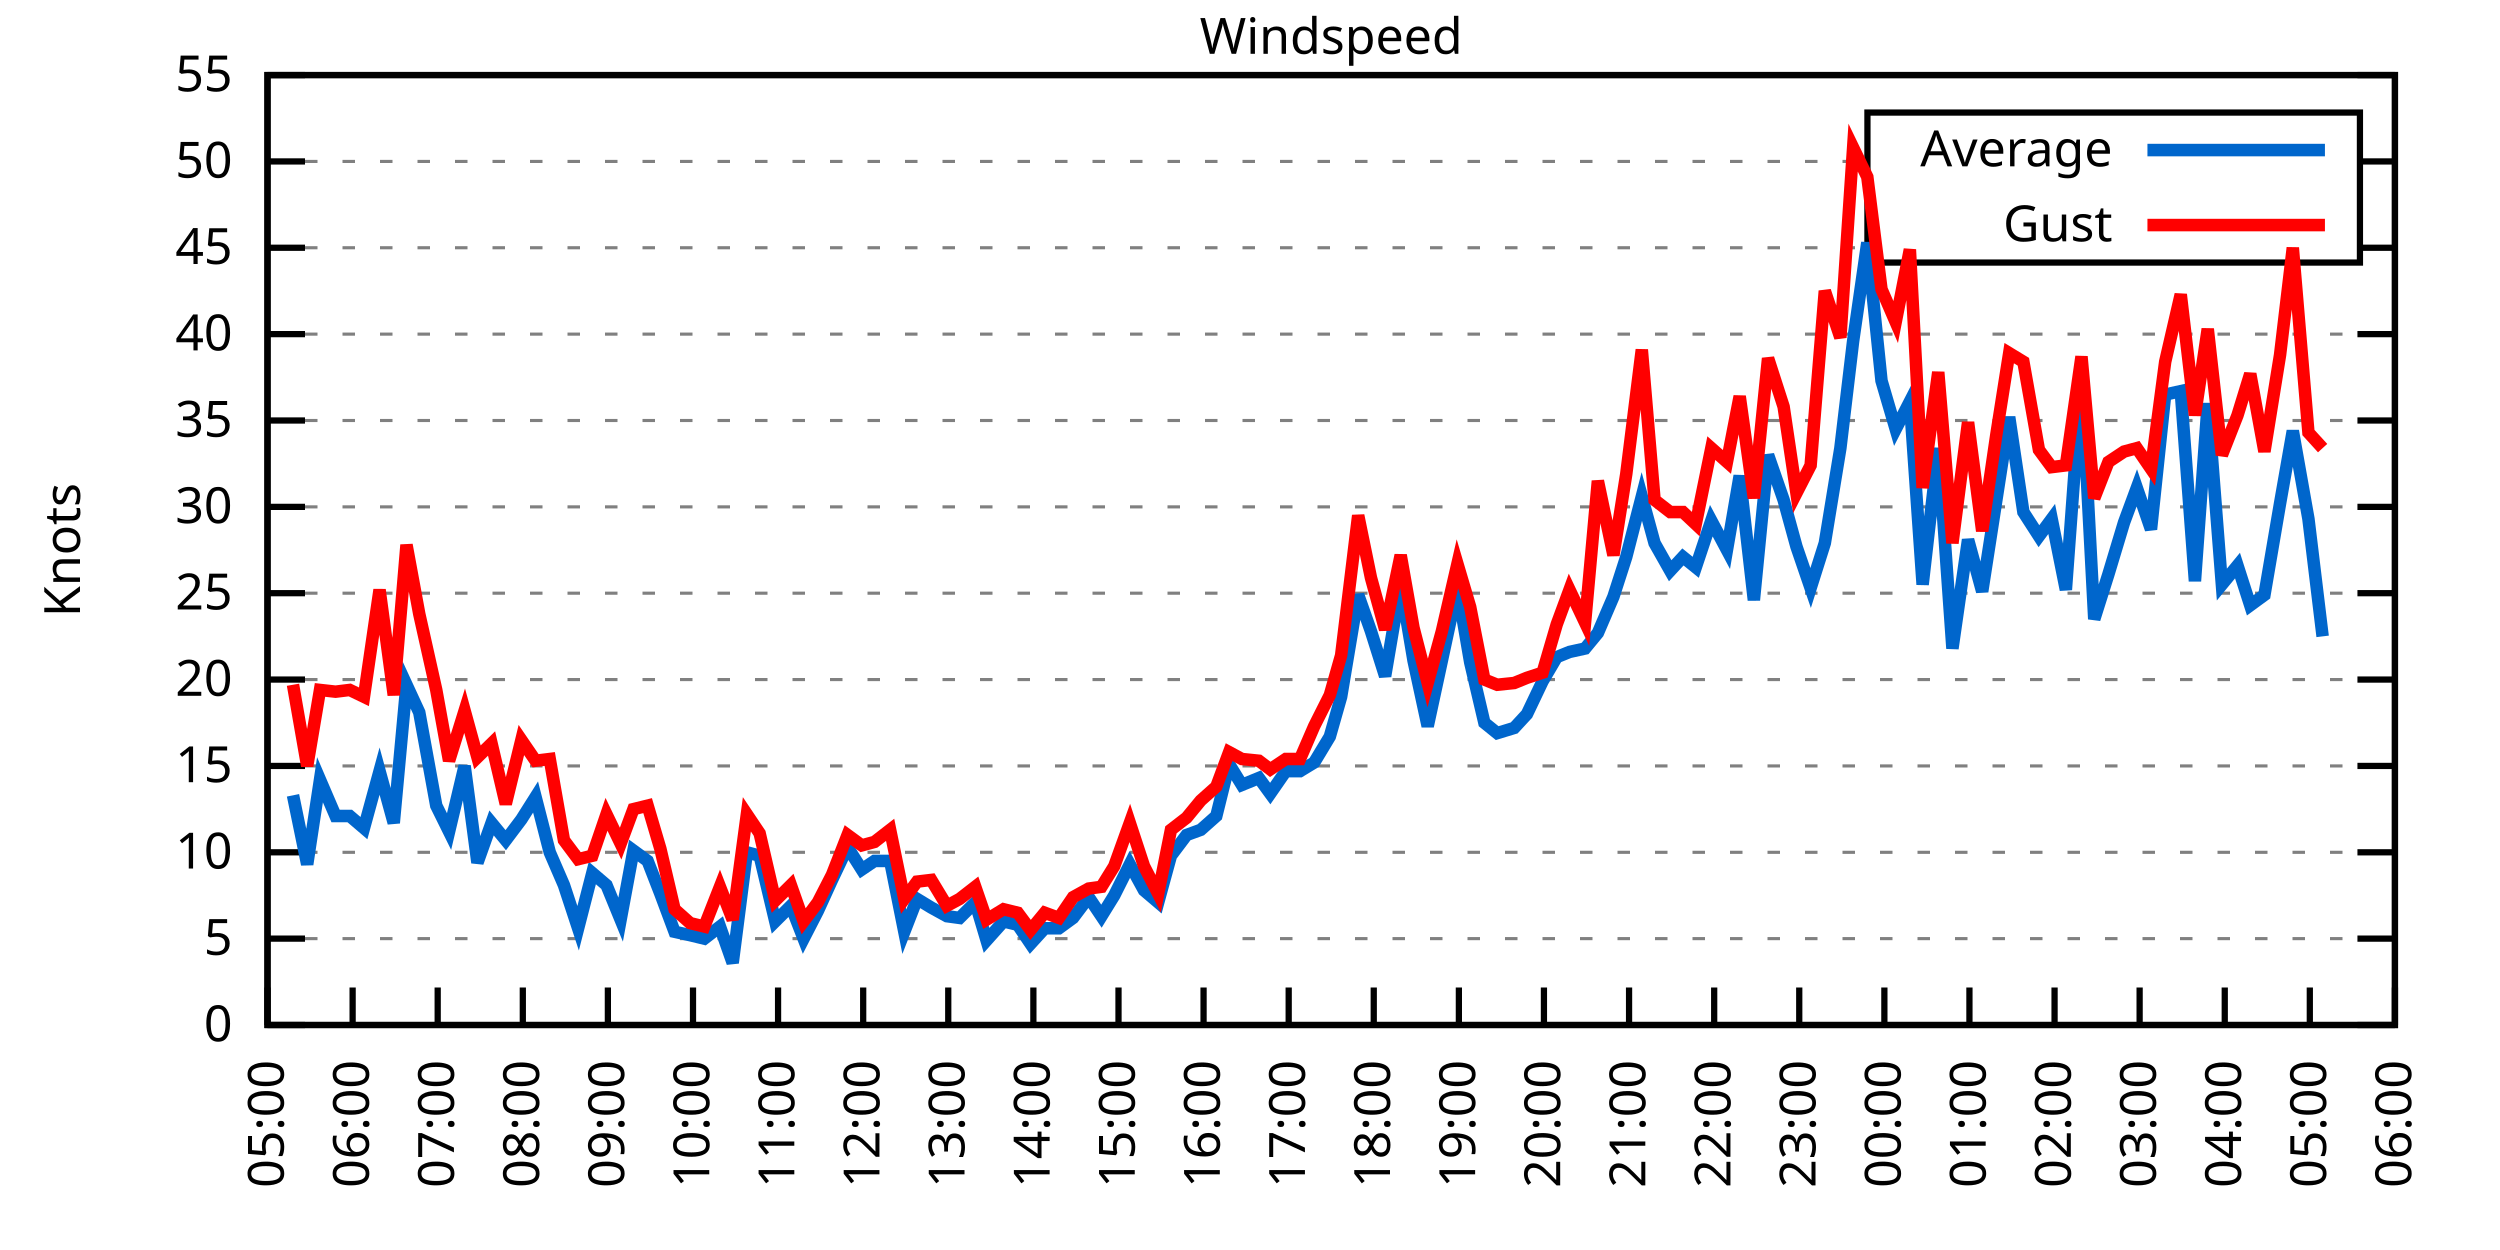
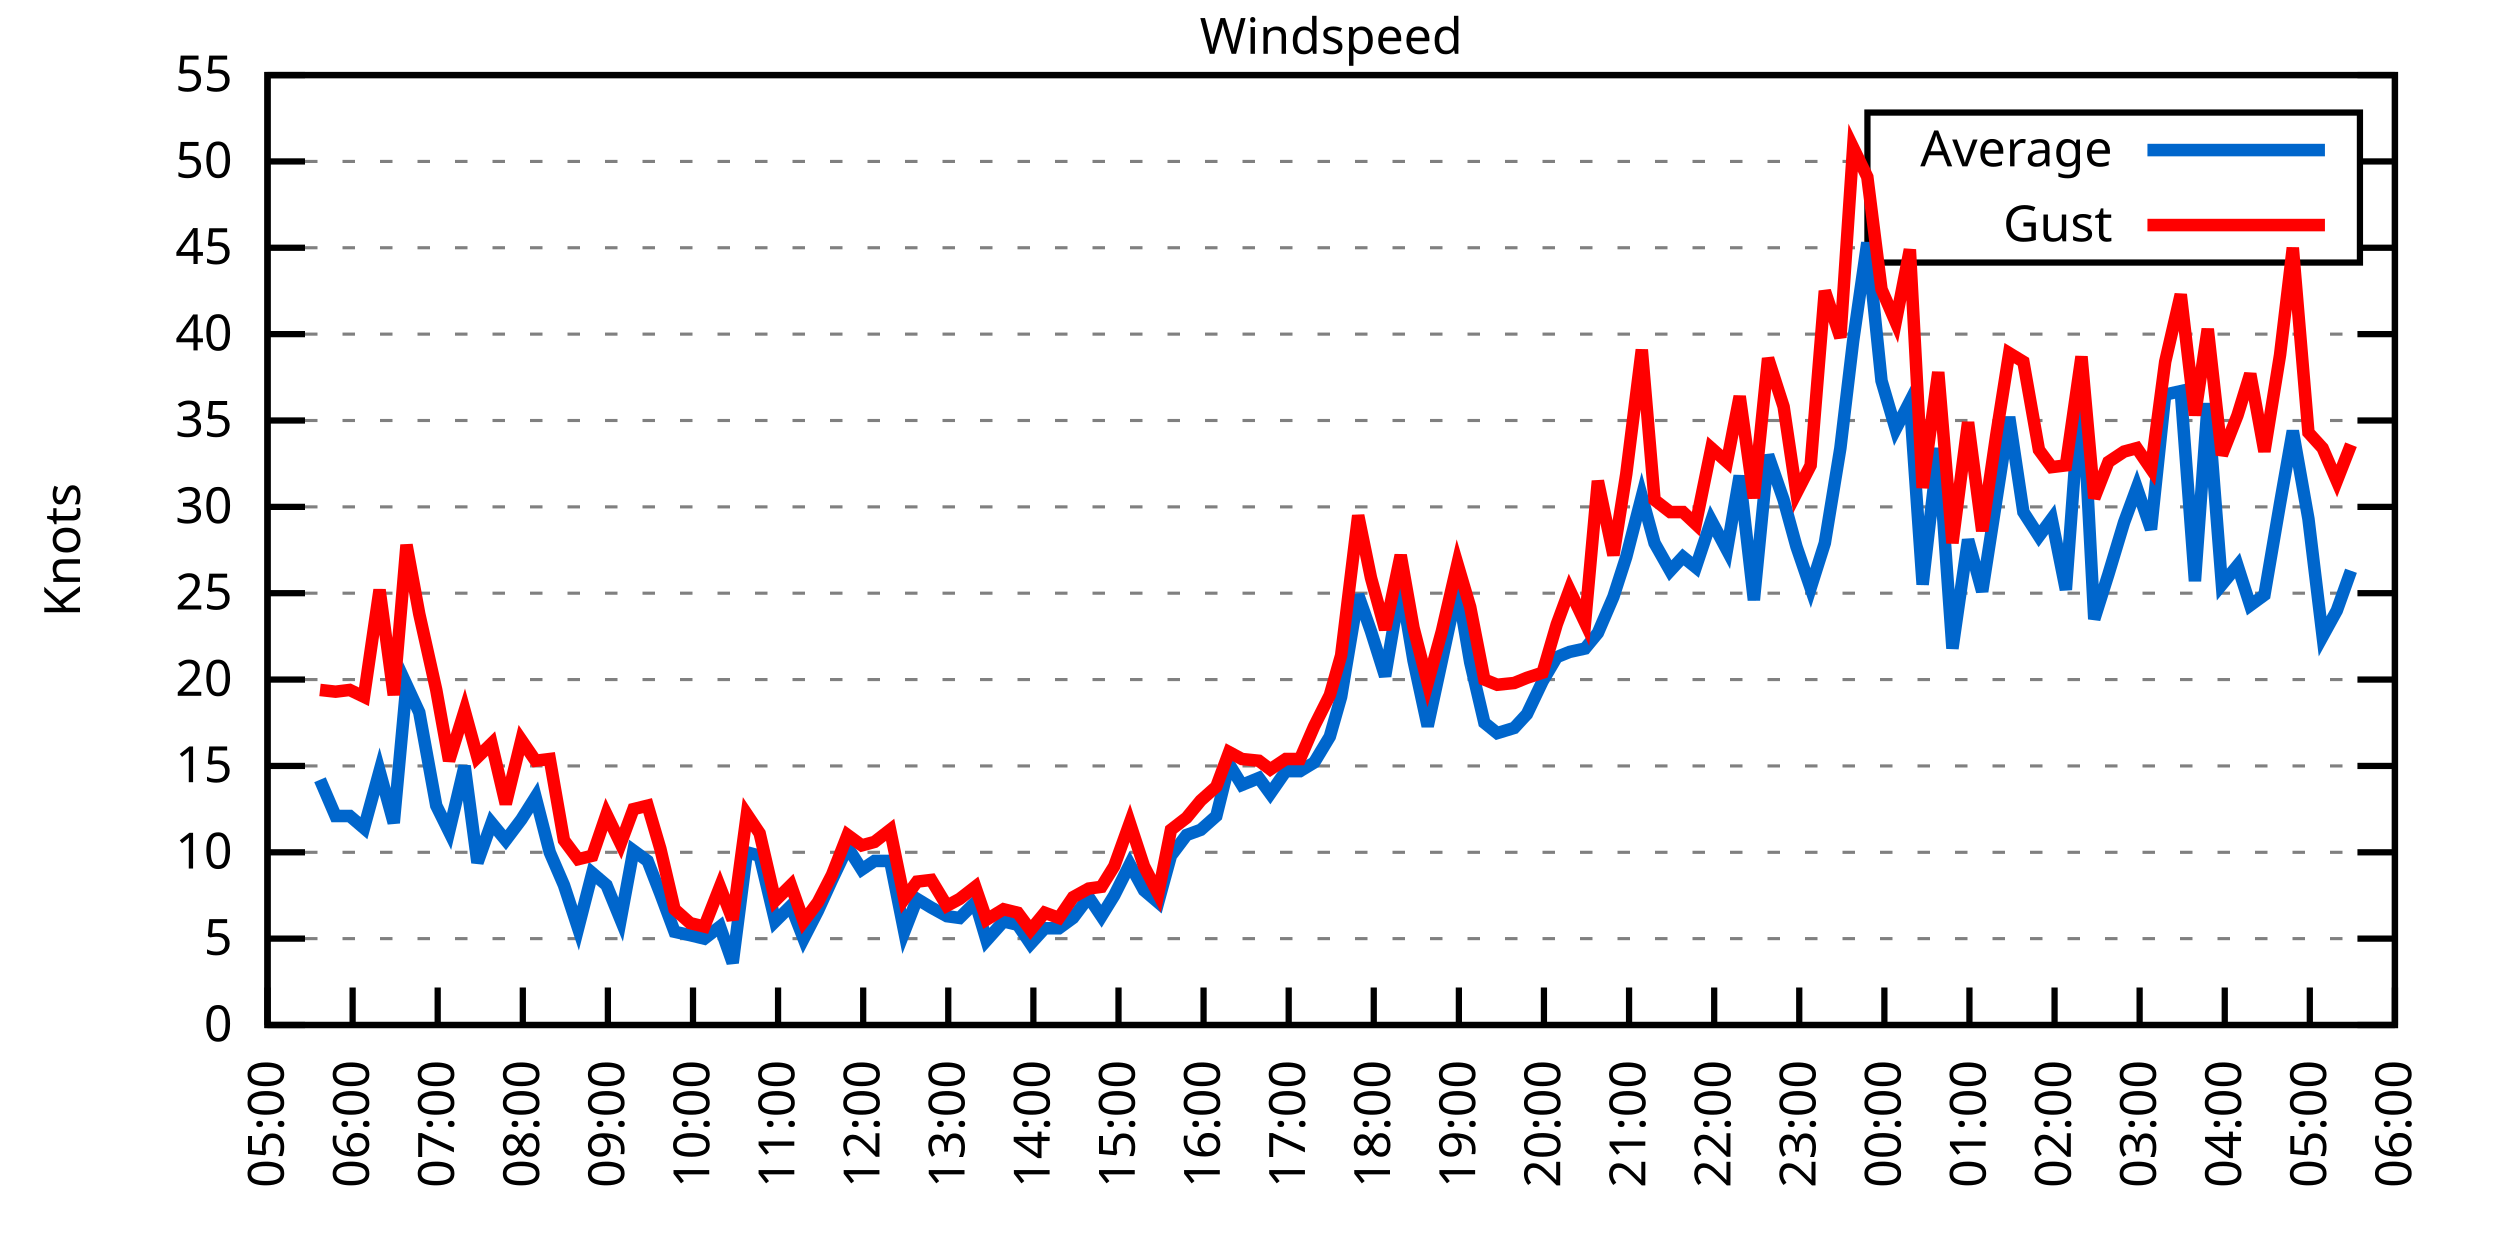
<svg xmlns="http://www.w3.org/2000/svg" xmlns:xlink="http://www.w3.org/1999/xlink" width="400" height="200" viewBox="0 0 400 200">
  <g id="gnuplot_canvas">
    <rect x="0" y="0" width="400" height="200" fill="none" />
    <defs>
      <circle id="gpDot" r="0.5" stroke-width="0.5" stroke="currentColor" />
      <path id="gpPt0" stroke-width="0.333" stroke="currentColor" d="M-1,0 h2 M0,-1 v2" />
      <path id="gpPt1" stroke-width="0.333" stroke="currentColor" d="M-1,-1 L1,1 M1,-1 L-1,1" />
      <path id="gpPt2" stroke-width="0.333" stroke="currentColor" d="M-1,0 L1,0 M0,-1 L0,1 M-1,-1 L1,1 M-1,1 L1,-1" />
      <rect id="gpPt3" stroke-width="0.333" stroke="currentColor" x="-1" y="-1" width="2" height="2" />
      <rect id="gpPt4" stroke-width="0.333" stroke="currentColor" fill="currentColor" x="-1" y="-1" width="2" height="2" />
      <circle id="gpPt5" stroke-width="0.333" stroke="currentColor" cx="0" cy="0" r="1" />
      <use xlink:href="#gpPt5" id="gpPt6" fill="currentColor" stroke="none" />
      <path id="gpPt7" stroke-width="0.333" stroke="currentColor" d="M0,-1.33 L-1.33,0.67 L1.33,0.67 z" />
      <use xlink:href="#gpPt7" id="gpPt8" fill="currentColor" stroke="none" />
      <use xlink:href="#gpPt7" id="gpPt9" stroke="currentColor" transform="rotate(180)" />
      <use xlink:href="#gpPt9" id="gpPt10" fill="currentColor" stroke="none" />
      <use xlink:href="#gpPt3" id="gpPt11" stroke="currentColor" transform="rotate(45)" />
      <use xlink:href="#gpPt11" id="gpPt12" fill="currentColor" stroke="none" />
      <path id="gpPt13" stroke-width="0.333" stroke="currentColor" d="M0,1.330 L1.265,0.411 L0.782,-1.067 L-0.782,-1.076 L-1.265,0.411 z" />
      <use xlink:href="#gpPt13" id="gpPt14" fill="currentColor" stroke="none" />
      <filter id="textbox" filterUnits="objectBoundingBox" x="0" y="0" height="1" width="1">
        <feFlood flood-color="white" flood-opacity="1" result="bgnd" />
        <feComposite in="SourceGraphic" in2="bgnd" operator="atop" />
      </filter>
      <filter id="greybox" filterUnits="objectBoundingBox" x="0" y="0" height="1" width="1">
        <feFlood flood-color="lightgrey" flood-opacity="1" result="grey" />
        <feComposite in="SourceGraphic" in2="grey" operator="atop" />
      </filter>
    </defs>
    <g fill="none" color="white" stroke="currentColor" stroke-width="1.00" stroke-linecap="butt" stroke-linejoin="miter">
</g>
    <g fill="none" color="black" stroke="currentColor" stroke-width="1.00" stroke-linecap="butt" stroke-linejoin="miter">
      <g stroke="none" shape-rendering="crispEdges">
        <polygon fill="rgb(255, 255, 255)" points="42.80,164.00 383.18,164.00 383.18,12.02 42.80,12.02 " />
      </g>
    </g>
    <g fill="none" color="black" stroke="currentColor" stroke-width="1.00" stroke-linecap="butt" stroke-linejoin="miter">
</g>
    <g fill="none" color="black" stroke="black" stroke-width="0.50" stroke-linecap="butt" stroke-linejoin="miter">
</g>
    <g fill="none" color="gray" stroke="currentColor" stroke-width="0.50" stroke-linecap="butt" stroke-linejoin="miter">
      <path stroke="gray" stroke-dasharray="2,4" class="gridline" d="M42.80,164.00 L383.19,164.00  " />
    </g>
    <g fill="none" color="gray" stroke="gray" stroke-width="1.00" stroke-linecap="butt" stroke-linejoin="miter">
</g>
    <g fill="none" color="black" stroke="currentColor" stroke-width="1.00" stroke-linecap="butt" stroke-linejoin="miter">
      <path stroke="black" d="M42.80,164.00 L48.80,164.00 M383.19,164.00 L377.19,164.00  " />
      <g transform="translate(37.20,166.60)" stroke="none" fill="black" font-family="Sans" font-size="8.00" text-anchor="end">
        <text>
          <tspan font-family="Sans"> 0</tspan>
        </text>
      </g>
    </g>
    <g fill="none" color="black" stroke="currentColor" stroke-width="1.00" stroke-linecap="butt" stroke-linejoin="miter">
</g>
    <g fill="none" color="black" stroke="black" stroke-width="0.50" stroke-linecap="butt" stroke-linejoin="miter">
</g>
    <g fill="none" color="gray" stroke="currentColor" stroke-width="0.50" stroke-linecap="butt" stroke-linejoin="miter">
      <path stroke="gray" stroke-dasharray="2,4" class="gridline" d="M42.80,150.18 L383.19,150.18  " />
    </g>
    <g fill="none" color="gray" stroke="gray" stroke-width="1.00" stroke-linecap="butt" stroke-linejoin="miter">
</g>
    <g fill="none" color="black" stroke="currentColor" stroke-width="1.00" stroke-linecap="butt" stroke-linejoin="miter">
      <path stroke="black" d="M42.80,150.18 L48.80,150.18 M383.19,150.18 L377.19,150.18  " />
      <g transform="translate(37.20,152.78)" stroke="none" fill="black" font-family="Sans" font-size="8.00" text-anchor="end">
        <text>
          <tspan font-family="Sans"> 5</tspan>
        </text>
      </g>
    </g>
    <g fill="none" color="black" stroke="currentColor" stroke-width="1.00" stroke-linecap="butt" stroke-linejoin="miter">
</g>
    <g fill="none" color="black" stroke="black" stroke-width="0.50" stroke-linecap="butt" stroke-linejoin="miter">
</g>
    <g fill="none" color="gray" stroke="currentColor" stroke-width="0.50" stroke-linecap="butt" stroke-linejoin="miter">
      <path stroke="gray" stroke-dasharray="2,4" class="gridline" d="M42.80,136.37 L383.19,136.37  " />
    </g>
    <g fill="none" color="gray" stroke="gray" stroke-width="1.00" stroke-linecap="butt" stroke-linejoin="miter">
</g>
    <g fill="none" color="black" stroke="currentColor" stroke-width="1.00" stroke-linecap="butt" stroke-linejoin="miter">
      <path stroke="black" d="M42.80,136.37 L48.80,136.37 M383.19,136.37 L377.19,136.37  " />
      <g transform="translate(37.20,138.97)" stroke="none" fill="black" font-family="Sans" font-size="8.00" text-anchor="end">
        <text>
          <tspan font-family="Sans"> 10</tspan>
        </text>
      </g>
    </g>
    <g fill="none" color="black" stroke="currentColor" stroke-width="1.00" stroke-linecap="butt" stroke-linejoin="miter">
</g>
    <g fill="none" color="black" stroke="black" stroke-width="0.50" stroke-linecap="butt" stroke-linejoin="miter">
</g>
    <g fill="none" color="gray" stroke="currentColor" stroke-width="0.50" stroke-linecap="butt" stroke-linejoin="miter">
      <path stroke="gray" stroke-dasharray="2,4" class="gridline" d="M42.80,122.55 L383.19,122.55  " />
    </g>
    <g fill="none" color="gray" stroke="gray" stroke-width="1.00" stroke-linecap="butt" stroke-linejoin="miter">
</g>
    <g fill="none" color="black" stroke="currentColor" stroke-width="1.00" stroke-linecap="butt" stroke-linejoin="miter">
      <path stroke="black" d="M42.80,122.55 L48.80,122.55 M383.19,122.55 L377.19,122.55  " />
      <g transform="translate(37.20,125.15)" stroke="none" fill="black" font-family="Sans" font-size="8.00" text-anchor="end">
        <text>
          <tspan font-family="Sans"> 15</tspan>
        </text>
      </g>
    </g>
    <g fill="none" color="black" stroke="currentColor" stroke-width="1.00" stroke-linecap="butt" stroke-linejoin="miter">
</g>
    <g fill="none" color="black" stroke="black" stroke-width="0.50" stroke-linecap="butt" stroke-linejoin="miter">
</g>
    <g fill="none" color="gray" stroke="currentColor" stroke-width="0.50" stroke-linecap="butt" stroke-linejoin="miter">
      <path stroke="gray" stroke-dasharray="2,4" class="gridline" d="M42.80,108.73 L383.19,108.73  " />
    </g>
    <g fill="none" color="gray" stroke="gray" stroke-width="1.00" stroke-linecap="butt" stroke-linejoin="miter">
</g>
    <g fill="none" color="black" stroke="currentColor" stroke-width="1.00" stroke-linecap="butt" stroke-linejoin="miter">
      <path stroke="black" d="M42.80,108.73 L48.80,108.73 M383.19,108.73 L377.19,108.73  " />
      <g transform="translate(37.20,111.33)" stroke="none" fill="black" font-family="Sans" font-size="8.00" text-anchor="end">
        <text>
          <tspan font-family="Sans"> 20</tspan>
        </text>
      </g>
    </g>
    <g fill="none" color="black" stroke="currentColor" stroke-width="1.00" stroke-linecap="butt" stroke-linejoin="miter">
</g>
    <g fill="none" color="black" stroke="black" stroke-width="0.50" stroke-linecap="butt" stroke-linejoin="miter">
</g>
    <g fill="none" color="gray" stroke="currentColor" stroke-width="0.50" stroke-linecap="butt" stroke-linejoin="miter">
      <path stroke="gray" stroke-dasharray="2,4" class="gridline" d="M42.80,94.91 L383.19,94.91  " />
    </g>
    <g fill="none" color="gray" stroke="gray" stroke-width="1.00" stroke-linecap="butt" stroke-linejoin="miter">
</g>
    <g fill="none" color="black" stroke="currentColor" stroke-width="1.00" stroke-linecap="butt" stroke-linejoin="miter">
      <path stroke="black" d="M42.80,94.91 L48.80,94.91 M383.19,94.91 L377.19,94.91  " />
      <g transform="translate(37.20,97.51)" stroke="none" fill="black" font-family="Sans" font-size="8.00" text-anchor="end">
        <text>
          <tspan font-family="Sans"> 25</tspan>
        </text>
      </g>
    </g>
    <g fill="none" color="black" stroke="currentColor" stroke-width="1.00" stroke-linecap="butt" stroke-linejoin="miter">
</g>
    <g fill="none" color="black" stroke="black" stroke-width="0.50" stroke-linecap="butt" stroke-linejoin="miter">
</g>
    <g fill="none" color="gray" stroke="currentColor" stroke-width="0.50" stroke-linecap="butt" stroke-linejoin="miter">
      <path stroke="gray" stroke-dasharray="2,4" class="gridline" d="M42.80,81.10 L383.19,81.10  " />
    </g>
    <g fill="none" color="gray" stroke="gray" stroke-width="1.00" stroke-linecap="butt" stroke-linejoin="miter">
</g>
    <g fill="none" color="black" stroke="currentColor" stroke-width="1.00" stroke-linecap="butt" stroke-linejoin="miter">
      <path stroke="black" d="M42.80,81.10 L48.80,81.10 M383.19,81.10 L377.19,81.10  " />
      <g transform="translate(37.20,83.70)" stroke="none" fill="black" font-family="Sans" font-size="8.00" text-anchor="end">
        <text>
          <tspan font-family="Sans"> 30</tspan>
        </text>
      </g>
    </g>
    <g fill="none" color="black" stroke="currentColor" stroke-width="1.00" stroke-linecap="butt" stroke-linejoin="miter">
</g>
    <g fill="none" color="black" stroke="black" stroke-width="0.50" stroke-linecap="butt" stroke-linejoin="miter">
</g>
    <g fill="none" color="gray" stroke="currentColor" stroke-width="0.50" stroke-linecap="butt" stroke-linejoin="miter">
      <path stroke="gray" stroke-dasharray="2,4" class="gridline" d="M42.80,67.28 L383.19,67.28  " />
    </g>
    <g fill="none" color="gray" stroke="gray" stroke-width="1.00" stroke-linecap="butt" stroke-linejoin="miter">
</g>
    <g fill="none" color="black" stroke="currentColor" stroke-width="1.00" stroke-linecap="butt" stroke-linejoin="miter">
      <path stroke="black" d="M42.80,67.28 L48.80,67.28 M383.19,67.28 L377.19,67.28  " />
      <g transform="translate(37.20,69.88)" stroke="none" fill="black" font-family="Sans" font-size="8.00" text-anchor="end">
        <text>
          <tspan font-family="Sans"> 35</tspan>
        </text>
      </g>
    </g>
    <g fill="none" color="black" stroke="currentColor" stroke-width="1.00" stroke-linecap="butt" stroke-linejoin="miter">
</g>
    <g fill="none" color="black" stroke="black" stroke-width="0.50" stroke-linecap="butt" stroke-linejoin="miter">
</g>
    <g fill="none" color="gray" stroke="currentColor" stroke-width="0.50" stroke-linecap="butt" stroke-linejoin="miter">
      <path stroke="gray" stroke-dasharray="2,4" class="gridline" d="M42.80,53.46 L383.19,53.46  " />
    </g>
    <g fill="none" color="gray" stroke="gray" stroke-width="1.00" stroke-linecap="butt" stroke-linejoin="miter">
</g>
    <g fill="none" color="black" stroke="currentColor" stroke-width="1.00" stroke-linecap="butt" stroke-linejoin="miter">
      <path stroke="black" d="M42.80,53.46 L48.80,53.46 M383.19,53.46 L377.19,53.46  " />
      <g transform="translate(37.20,56.06)" stroke="none" fill="black" font-family="Sans" font-size="8.00" text-anchor="end">
        <text>
          <tspan font-family="Sans"> 40</tspan>
        </text>
      </g>
    </g>
    <g fill="none" color="black" stroke="currentColor" stroke-width="1.00" stroke-linecap="butt" stroke-linejoin="miter">
</g>
    <g fill="none" color="black" stroke="black" stroke-width="0.50" stroke-linecap="butt" stroke-linejoin="miter">
</g>
    <g fill="none" color="gray" stroke="currentColor" stroke-width="0.50" stroke-linecap="butt" stroke-linejoin="miter">
      <path stroke="gray" stroke-dasharray="2,4" class="gridline" d="M42.80,39.64 L298.79,39.64 M377.59,39.64 L383.19,39.64  " />
    </g>
    <g fill="none" color="gray" stroke="gray" stroke-width="1.00" stroke-linecap="butt" stroke-linejoin="miter">
</g>
    <g fill="none" color="black" stroke="currentColor" stroke-width="1.00" stroke-linecap="butt" stroke-linejoin="miter">
      <path stroke="black" d="M42.80,39.64 L48.80,39.64 M383.19,39.64 L377.19,39.64  " />
      <g transform="translate(37.20,42.24)" stroke="none" fill="black" font-family="Sans" font-size="8.00" text-anchor="end">
        <text>
          <tspan font-family="Sans"> 45</tspan>
        </text>
      </g>
    </g>
    <g fill="none" color="black" stroke="currentColor" stroke-width="1.00" stroke-linecap="butt" stroke-linejoin="miter">
</g>
    <g fill="none" color="black" stroke="black" stroke-width="0.50" stroke-linecap="butt" stroke-linejoin="miter">
</g>
    <g fill="none" color="gray" stroke="currentColor" stroke-width="0.50" stroke-linecap="butt" stroke-linejoin="miter">
      <path stroke="gray" stroke-dasharray="2,4" class="gridline" d="M42.80,25.83 L298.79,25.83 M377.59,25.83 L383.19,25.83  " />
    </g>
    <g fill="none" color="gray" stroke="gray" stroke-width="1.00" stroke-linecap="butt" stroke-linejoin="miter">
</g>
    <g fill="none" color="black" stroke="currentColor" stroke-width="1.00" stroke-linecap="butt" stroke-linejoin="miter">
      <path stroke="black" d="M42.80,25.83 L48.80,25.83 M383.19,25.83 L377.19,25.83  " />
      <g transform="translate(37.20,28.43)" stroke="none" fill="black" font-family="Sans" font-size="8.00" text-anchor="end">
        <text>
          <tspan font-family="Sans"> 50</tspan>
        </text>
      </g>
    </g>
    <g fill="none" color="black" stroke="currentColor" stroke-width="1.00" stroke-linecap="butt" stroke-linejoin="miter">
</g>
    <g fill="none" color="black" stroke="black" stroke-width="0.50" stroke-linecap="butt" stroke-linejoin="miter">
</g>
    <g fill="none" color="gray" stroke="currentColor" stroke-width="0.50" stroke-linecap="butt" stroke-linejoin="miter">
      <path stroke="gray" stroke-dasharray="2,4" class="gridline" d="M42.80,12.01 L383.19,12.01  " />
    </g>
    <g fill="none" color="gray" stroke="gray" stroke-width="1.00" stroke-linecap="butt" stroke-linejoin="miter">
</g>
    <g fill="none" color="black" stroke="currentColor" stroke-width="1.00" stroke-linecap="butt" stroke-linejoin="miter">
      <path stroke="black" d="M42.80,12.01 L48.80,12.01 M383.19,12.01 L377.19,12.01  " />
      <g transform="translate(37.20,14.61)" stroke="none" fill="black" font-family="Sans" font-size="8.00" text-anchor="end">
        <text>
          <tspan font-family="Sans"> 55</tspan>
        </text>
      </g>
    </g>
    <g fill="none" color="black" stroke="currentColor" stroke-width="1.00" stroke-linecap="butt" stroke-linejoin="miter">
      <path stroke="black" d="M42.80,164.00 L42.80,158.00  " />
      <g transform="translate(45.40,169.60) rotate(270.00)" stroke="none" fill="black" font-family="Sans" font-size="8.00" text-anchor="end">
        <text>
          <tspan font-family="Sans">05:00</tspan>
        </text>
      </g>
    </g>
    <g fill="none" color="black" stroke="currentColor" stroke-width="1.00" stroke-linecap="butt" stroke-linejoin="miter">
      <path stroke="black" d="M56.42,164.00 L56.42,158.00  " />
      <g transform="translate(59.02,169.60) rotate(270.00)" stroke="none" fill="black" font-family="Sans" font-size="8.00" text-anchor="end">
        <text>
          <tspan font-family="Sans">06:00</tspan>
        </text>
      </g>
    </g>
    <g fill="none" color="black" stroke="currentColor" stroke-width="1.00" stroke-linecap="butt" stroke-linejoin="miter">
      <path stroke="black" d="M70.03,164.00 L70.03,158.00  " />
      <g transform="translate(72.63,169.60) rotate(270.00)" stroke="none" fill="black" font-family="Sans" font-size="8.00" text-anchor="end">
        <text>
          <tspan font-family="Sans">07:00</tspan>
        </text>
      </g>
    </g>
    <g fill="none" color="black" stroke="currentColor" stroke-width="1.00" stroke-linecap="butt" stroke-linejoin="miter">
      <path stroke="black" d="M83.65,164.00 L83.65,158.00  " />
      <g transform="translate(86.25,169.60) rotate(270.00)" stroke="none" fill="black" font-family="Sans" font-size="8.00" text-anchor="end">
        <text>
          <tspan font-family="Sans">08:00</tspan>
        </text>
      </g>
    </g>
    <g fill="none" color="black" stroke="currentColor" stroke-width="1.00" stroke-linecap="butt" stroke-linejoin="miter">
      <path stroke="black" d="M97.26,164.00 L97.26,158.00  " />
      <g transform="translate(99.86,169.60) rotate(270.00)" stroke="none" fill="black" font-family="Sans" font-size="8.00" text-anchor="end">
        <text>
          <tspan font-family="Sans">09:00</tspan>
        </text>
      </g>
    </g>
    <g fill="none" color="black" stroke="currentColor" stroke-width="1.00" stroke-linecap="butt" stroke-linejoin="miter">
      <path stroke="black" d="M110.88,164.00 L110.88,158.00  " />
      <g transform="translate(113.48,169.60) rotate(270.00)" stroke="none" fill="black" font-family="Sans" font-size="8.00" text-anchor="end">
        <text>
          <tspan font-family="Sans">10:00</tspan>
        </text>
      </g>
    </g>
    <g fill="none" color="black" stroke="currentColor" stroke-width="1.00" stroke-linecap="butt" stroke-linejoin="miter">
      <path stroke="black" d="M124.49,164.00 L124.49,158.00  " />
      <g transform="translate(127.09,169.60) rotate(270.00)" stroke="none" fill="black" font-family="Sans" font-size="8.00" text-anchor="end">
        <text>
          <tspan font-family="Sans">11:00</tspan>
        </text>
      </g>
    </g>
    <g fill="none" color="black" stroke="currentColor" stroke-width="1.00" stroke-linecap="butt" stroke-linejoin="miter">
      <path stroke="black" d="M138.11,164.00 L138.11,158.00  " />
      <g transform="translate(140.71,169.60) rotate(270.00)" stroke="none" fill="black" font-family="Sans" font-size="8.00" text-anchor="end">
        <text>
          <tspan font-family="Sans">12:00</tspan>
        </text>
      </g>
    </g>
    <g fill="none" color="black" stroke="currentColor" stroke-width="1.00" stroke-linecap="butt" stroke-linejoin="miter">
      <path stroke="black" d="M151.72,164.00 L151.72,158.00  " />
      <g transform="translate(154.32,169.60) rotate(270.00)" stroke="none" fill="black" font-family="Sans" font-size="8.00" text-anchor="end">
        <text>
          <tspan font-family="Sans">13:00</tspan>
        </text>
      </g>
    </g>
    <g fill="none" color="black" stroke="currentColor" stroke-width="1.00" stroke-linecap="butt" stroke-linejoin="miter">
      <path stroke="black" d="M165.34,164.00 L165.34,158.00  " />
      <g transform="translate(167.94,169.60) rotate(270.00)" stroke="none" fill="black" font-family="Sans" font-size="8.00" text-anchor="end">
        <text>
          <tspan font-family="Sans">14:00</tspan>
        </text>
      </g>
    </g>
    <g fill="none" color="black" stroke="currentColor" stroke-width="1.00" stroke-linecap="butt" stroke-linejoin="miter">
      <path stroke="black" d="M178.96,164.00 L178.96,158.00  " />
      <g transform="translate(181.56,169.60) rotate(270.00)" stroke="none" fill="black" font-family="Sans" font-size="8.00" text-anchor="end">
        <text>
          <tspan font-family="Sans">15:00</tspan>
        </text>
      </g>
    </g>
    <g fill="none" color="black" stroke="currentColor" stroke-width="1.00" stroke-linecap="butt" stroke-linejoin="miter">
      <path stroke="black" d="M192.57,164.00 L192.57,158.00  " />
      <g transform="translate(195.17,169.60) rotate(270.00)" stroke="none" fill="black" font-family="Sans" font-size="8.00" text-anchor="end">
        <text>
          <tspan font-family="Sans">16:00</tspan>
        </text>
      </g>
    </g>
    <g fill="none" color="black" stroke="currentColor" stroke-width="1.00" stroke-linecap="butt" stroke-linejoin="miter">
      <path stroke="black" d="M206.19,164.00 L206.19,158.00  " />
      <g transform="translate(208.79,169.60) rotate(270.00)" stroke="none" fill="black" font-family="Sans" font-size="8.00" text-anchor="end">
        <text>
          <tspan font-family="Sans">17:00</tspan>
        </text>
      </g>
    </g>
    <g fill="none" color="black" stroke="currentColor" stroke-width="1.00" stroke-linecap="butt" stroke-linejoin="miter">
      <path stroke="black" d="M219.80,164.00 L219.80,158.00  " />
      <g transform="translate(222.40,169.60) rotate(270.00)" stroke="none" fill="black" font-family="Sans" font-size="8.00" text-anchor="end">
        <text>
          <tspan font-family="Sans">18:00</tspan>
        </text>
      </g>
    </g>
    <g fill="none" color="black" stroke="currentColor" stroke-width="1.00" stroke-linecap="butt" stroke-linejoin="miter">
      <path stroke="black" d="M233.42,164.00 L233.42,158.00  " />
      <g transform="translate(236.02,169.60) rotate(270.00)" stroke="none" fill="black" font-family="Sans" font-size="8.00" text-anchor="end">
        <text>
          <tspan font-family="Sans">19:00</tspan>
        </text>
      </g>
    </g>
    <g fill="none" color="black" stroke="currentColor" stroke-width="1.00" stroke-linecap="butt" stroke-linejoin="miter">
      <path stroke="black" d="M247.03,164.00 L247.03,158.00  " />
      <g transform="translate(249.63,169.60) rotate(270.00)" stroke="none" fill="black" font-family="Sans" font-size="8.00" text-anchor="end">
        <text>
          <tspan font-family="Sans">20:00</tspan>
        </text>
      </g>
    </g>
    <g fill="none" color="black" stroke="currentColor" stroke-width="1.00" stroke-linecap="butt" stroke-linejoin="miter">
      <path stroke="black" d="M260.65,164.00 L260.65,158.00  " />
      <g transform="translate(263.25,169.60) rotate(270.00)" stroke="none" fill="black" font-family="Sans" font-size="8.00" text-anchor="end">
        <text>
          <tspan font-family="Sans">21:00</tspan>
        </text>
      </g>
    </g>
    <g fill="none" color="black" stroke="currentColor" stroke-width="1.00" stroke-linecap="butt" stroke-linejoin="miter">
      <path stroke="black" d="M274.27,164.00 L274.27,158.00  " />
      <g transform="translate(276.87,169.60) rotate(270.00)" stroke="none" fill="black" font-family="Sans" font-size="8.00" text-anchor="end">
        <text>
          <tspan font-family="Sans">22:00</tspan>
        </text>
      </g>
    </g>
    <g fill="none" color="black" stroke="currentColor" stroke-width="1.00" stroke-linecap="butt" stroke-linejoin="miter">
      <path stroke="black" d="M287.88,164.00 L287.88,158.00  " />
      <g transform="translate(290.48,169.60) rotate(270.00)" stroke="none" fill="black" font-family="Sans" font-size="8.00" text-anchor="end">
        <text>
          <tspan font-family="Sans">23:00</tspan>
        </text>
      </g>
    </g>
    <g fill="none" color="black" stroke="currentColor" stroke-width="1.00" stroke-linecap="butt" stroke-linejoin="miter">
      <path stroke="black" d="M301.50,164.00 L301.50,158.00  " />
      <g transform="translate(304.10,169.60) rotate(270.00)" stroke="none" fill="black" font-family="Sans" font-size="8.00" text-anchor="end">
        <text>
          <tspan font-family="Sans">00:00</tspan>
        </text>
      </g>
    </g>
    <g fill="none" color="black" stroke="currentColor" stroke-width="1.00" stroke-linecap="butt" stroke-linejoin="miter">
      <path stroke="black" d="M315.11,164.00 L315.11,158.00  " />
      <g transform="translate(317.71,169.60) rotate(270.00)" stroke="none" fill="black" font-family="Sans" font-size="8.00" text-anchor="end">
        <text>
          <tspan font-family="Sans">01:00</tspan>
        </text>
      </g>
    </g>
    <g fill="none" color="black" stroke="currentColor" stroke-width="1.00" stroke-linecap="butt" stroke-linejoin="miter">
      <path stroke="black" d="M328.73,164.00 L328.73,158.00  " />
      <g transform="translate(331.33,169.60) rotate(270.00)" stroke="none" fill="black" font-family="Sans" font-size="8.00" text-anchor="end">
        <text>
          <tspan font-family="Sans">02:00</tspan>
        </text>
      </g>
    </g>
    <g fill="none" color="black" stroke="currentColor" stroke-width="1.00" stroke-linecap="butt" stroke-linejoin="miter">
      <path stroke="black" d="M342.34,164.00 L342.34,158.00  " />
      <g transform="translate(344.94,169.60) rotate(270.00)" stroke="none" fill="black" font-family="Sans" font-size="8.00" text-anchor="end">
        <text>
          <tspan font-family="Sans">03:00</tspan>
        </text>
      </g>
    </g>
    <g fill="none" color="black" stroke="currentColor" stroke-width="1.00" stroke-linecap="butt" stroke-linejoin="miter">
      <path stroke="black" d="M355.96,164.00 L355.96,158.00  " />
      <g transform="translate(358.56,169.60) rotate(270.00)" stroke="none" fill="black" font-family="Sans" font-size="8.00" text-anchor="end">
        <text>
          <tspan font-family="Sans">04:00</tspan>
        </text>
      </g>
    </g>
    <g fill="none" color="black" stroke="currentColor" stroke-width="1.00" stroke-linecap="butt" stroke-linejoin="miter">
      <path stroke="black" d="M369.57,164.00 L369.57,158.00  " />
      <g transform="translate(372.17,169.60) rotate(270.00)" stroke="none" fill="black" font-family="Sans" font-size="8.00" text-anchor="end">
        <text>
          <tspan font-family="Sans">05:00</tspan>
        </text>
      </g>
    </g>
    <g fill="none" color="black" stroke="currentColor" stroke-width="1.00" stroke-linecap="butt" stroke-linejoin="miter">
      <path stroke="black" d="M383.19,164.00 L383.19,158.00  " />
      <g transform="translate(385.79,169.60) rotate(270.00)" stroke="none" fill="black" font-family="Sans" font-size="8.00" text-anchor="end">
        <text>
          <tspan font-family="Sans">06:00</tspan>
        </text>
      </g>
    </g>
    <g fill="none" color="black" stroke="currentColor" stroke-width="1.00" stroke-linecap="butt" stroke-linejoin="miter">
</g>
    <g fill="none" color="black" stroke="currentColor" stroke-width="1.00" stroke-linecap="butt" stroke-linejoin="miter">
      <path stroke="black" d="M42.80,12.01 L42.80,164.00 L383.19,164.00 L383.19,12.01 L42.80,12.01 Z  " />
    </g>
    <g fill="none" color="black" stroke="currentColor" stroke-width="1.00" stroke-linecap="butt" stroke-linejoin="miter">
</g>
    <g fill="none" color="black" stroke="currentColor" stroke-width="1.00" stroke-linecap="butt" stroke-linejoin="miter">
      <path stroke="black" d="M298.79,42.01 L298.79,18.01 L377.59,18.01 L377.59,42.01 L298.79,42.01 Z  " />
    </g>
    <g id="Windspeed_plot_1">
      <g fill="none" color="white" stroke="black" stroke-width="2.00" stroke-linecap="butt" stroke-linejoin="miter">
</g>
      <g fill="none" color="black" stroke="currentColor" stroke-width="2.00" stroke-linecap="butt" stroke-linejoin="miter">
        <g transform="translate(337.99,26.61)" stroke="none" fill="black" font-family="Sans" font-size="8.00" text-anchor="end">
          <text>
            <tspan font-family="Sans">Average</tspan>
          </text>
        </g>
      </g>
      <g fill="none" color="black" stroke="currentColor" stroke-width="2.00" stroke-linecap="butt" stroke-linejoin="miter">
-         <path stroke="rgb(  0, 102, 204)" d="M343.59,24.01 L371.99,24.01 M46.88,127.25 L49.15,138.30 L51.20,124.76 L53.69,130.56 L55.96,130.56 L58.23,132.50   L60.73,123.38 L63.00,131.67 L65.04,109.56 L67.08,113.98 L69.80,128.90 L71.85,133.05 L74.34,122.55 L76.39,138.02   L78.65,131.67 L80.92,134.43 L83.42,131.11 L85.69,127.52 L87.96,136.37 L90.23,141.62 L92.50,148.52 L94.77,139.68   L97.04,141.62 L99.30,147.14 L101.35,136.09 L103.62,137.75 L105.66,143.00 L107.93,149.08 L110.42,149.63 L112.69,150.18   L115.19,148.25 L117.23,154.05 L119.50,136.37 L121.54,136.92 L124.04,147.42 L126.54,144.93 L128.58,150.18 L130.85,145.76   L133.12,140.79 L135.61,135.54 L137.88,139.13 L139.92,137.75 L142.42,137.75 L144.69,149.08 L146.73,143.83 L149.00,145.21   L151.50,146.59 L153.54,146.87 L156.04,144.38 L157.85,150.46 L160.57,147.42 L162.84,147.97 L164.89,151.01 L167.16,148.52   L169.43,148.52 L171.69,146.87 L174.19,143.55 L176.23,146.59 L178.28,143.27 L180.77,138.30 L183.04,142.45 L185.31,144.38   L187.35,136.92 L189.85,133.60 L192.12,132.77 L194.61,130.56 L196.66,122.27 L198.70,125.59 L201.42,124.48 L203.24,126.97   L205.73,123.38 L208.00,123.38 L210.27,122.00 L212.77,117.85 L214.58,111.49 L217.31,95.19 L219.35,100.99 L221.62,108.18   L224.11,93.53 L226.16,105.69 L228.43,116.19 L230.70,105.69 L233.19,94.08 L235.23,105.97 L237.50,115.64 L239.55,117.30   L242.27,116.47 L244.31,114.26 L246.81,109.01 L249.08,105.14 L251.12,104.31 L253.61,103.76 L255.66,101.27 L258.15,95.47   L260.20,89.11 L262.69,79.44 L264.73,86.90 L267.23,91.32 L269.27,89.11 L271.32,90.77 L273.81,83.31 L276.31,88.00   L278.35,76.12 L280.62,96.02 L282.89,72.81 L285.38,79.99 L287.43,87.45 L289.70,94.08 L291.97,86.90 L294.46,71.70   L296.50,54.57 L298.77,38.82 L301.04,60.92 L303.31,68.66 L305.58,64.24 L307.62,93.53 L310.12,71.70 L312.39,103.76   L314.89,86.35 L317.15,94.64 L319.42,79.99 L321.47,66.73 L323.74,81.93 L326.23,85.79 L328.27,83.03 L330.54,94.36   L333.04,60.37 L335.08,99.06 L337.35,91.87 L339.85,83.58 L341.89,78.06 L344.16,84.69 L346.43,63.13 L348.92,62.58   L351.19,92.98 L353.24,64.52 L355.50,93.53 L358.00,90.49 L360.04,96.85 L362.31,95.19 L364.81,80.54 L366.85,68.94   L369.35,83.03 L371.62,101.82  " />
+         <path stroke="rgb(  0, 102, 204)" d="M343.59,24.01 L371.99,24.01 M51.20,124.76 L53.69,130.56 L55.96,130.56 L58.23,132.50 L60.73,123.38 L63.00,131.67   L65.04,109.56 L67.08,113.98 L69.80,128.90 L71.85,133.05 L74.34,122.55 L76.39,138.02 L78.65,131.67 L80.92,134.43   L83.42,131.11 L85.69,127.52 L87.96,136.37 L90.23,141.62 L92.50,148.52 L94.77,139.68 L97.04,141.62 L99.30,147.14   L101.35,136.09 L103.62,137.75 L105.66,143.00 L107.93,149.08 L110.42,149.63 L112.69,150.18 L115.19,148.25 L117.23,154.05   L119.50,136.37 L121.54,136.92 L124.04,147.42 L126.54,144.93 L128.58,150.18 L130.85,145.76 L133.12,140.79 L135.61,135.54   L137.88,139.13 L139.92,137.75 L142.42,137.75 L144.69,149.08 L146.73,143.83 L149.00,145.21 L151.50,146.59 L153.54,146.87   L156.04,144.38 L157.85,150.46 L160.57,147.42 L162.84,147.97 L164.89,151.01 L167.16,148.52 L169.43,148.52 L171.69,146.87   L174.19,143.55 L176.23,146.59 L178.28,143.27 L180.77,138.30 L183.04,142.45 L185.31,144.38 L187.35,136.92 L189.85,133.60   L192.12,132.77 L194.61,130.56 L196.66,122.27 L198.70,125.59 L201.42,124.48 L203.24,126.97 L205.73,123.38 L208.00,123.38   L210.27,122.00 L212.77,117.85 L214.58,111.49 L217.31,95.19 L219.35,100.99 L221.62,108.18 L224.11,93.53 L226.16,105.69   L228.43,116.19 L230.70,105.69 L233.19,94.08 L235.23,105.97 L237.50,115.64 L239.55,117.30 L242.27,116.47 L244.31,114.26   L246.81,109.01 L249.08,105.14 L251.12,104.31 L253.61,103.76 L255.66,101.27 L258.15,95.47 L260.20,89.11 L262.69,79.44   L264.73,86.90 L267.23,91.32 L269.27,89.11 L271.32,90.77 L273.81,83.31 L276.31,88.00 L278.35,76.12 L280.62,96.02   L282.89,72.81 L285.38,79.99 L287.43,87.45 L289.70,94.08 L291.97,86.90 L294.46,71.70 L296.50,54.57 L298.77,38.82   L301.04,60.92 L303.31,68.66 L305.58,64.24 L307.62,93.53 L310.12,71.70 L312.39,103.76 L314.89,86.35 L317.15,94.64   L319.42,79.99 L321.47,66.73 L323.74,81.93 L326.23,85.79 L328.27,83.03 L330.54,94.36 L333.04,60.37 L335.08,99.06   L337.35,91.87 L339.85,83.58 L341.89,78.06 L344.16,84.69 L346.43,63.13 L348.92,62.58 L351.19,92.98 L353.24,64.52   L355.50,93.53 L358.00,90.49 L360.04,96.85 L362.31,95.19 L364.81,80.54 L366.85,68.94 L369.35,83.03 L371.62,101.82   L373.89,97.68 L376.16,91.32  " />
      </g>
    </g>
    <g id="Windspeed_plot_2">
      <g fill="none" color="black" stroke="currentColor" stroke-width="2.00" stroke-linecap="butt" stroke-linejoin="miter">
        <g transform="translate(337.99,38.61)" stroke="none" fill="black" font-family="Sans" font-size="8.00" text-anchor="end">
          <text>
            <tspan font-family="Sans">Gust</tspan>
          </text>
        </g>
      </g>
      <g fill="none" color="black" stroke="currentColor" stroke-width="2.00" stroke-linecap="butt" stroke-linejoin="miter">
-         <path stroke="rgb(255,   0,   0)" d="M343.59,36.01 L371.99,36.01 M46.88,109.56 L49.15,122.55 L51.20,110.39 L53.69,110.67 L55.96,110.39 L58.23,111.49   L60.73,94.36 L63.00,111.22 L65.04,87.18 L67.08,98.23 L69.80,110.39 L71.85,121.72 L74.34,113.71 L76.39,121.17   L78.65,118.96 L80.92,128.63 L83.42,118.40 L85.69,121.72 L87.96,121.44 L90.23,134.43 L92.50,137.47 L94.77,136.92   L97.04,130.29 L99.30,134.98 L101.35,129.46 L103.62,128.90 L105.66,135.81 L107.93,145.48 L110.42,147.70 L112.69,148.25   L115.19,141.89 L117.23,147.14 L119.50,130.29 L121.54,133.33 L124.04,144.10 L126.54,141.62 L128.58,147.42 L130.85,144.38   L133.12,139.96 L135.61,133.60 L137.88,135.26 L139.92,134.71 L142.42,132.77 L144.69,143.83 L146.73,141.06 L149.00,140.79   L151.50,144.93 L153.54,143.83 L156.04,141.89 L157.85,147.14 L160.57,145.48 L162.84,146.04 L164.89,148.80 L167.16,146.04   L169.43,146.87 L171.69,143.55 L174.19,142.17 L176.23,141.89 L178.28,138.58 L180.77,131.67 L183.04,138.58 L185.31,143.00   L187.35,132.77 L189.85,130.84 L192.12,128.08 L194.61,125.86 L196.66,120.34 L198.70,121.44 L201.42,121.72 L203.24,123.10   L205.73,121.44 L208.00,121.44 L210.27,116.19 L212.77,111.22 L214.58,104.86 L217.31,82.48 L219.35,92.43 L221.62,100.72   L224.11,88.83 L226.16,100.44 L228.43,109.28 L230.70,100.99 L233.19,90.22 L235.23,97.12 L237.50,108.73 L239.55,109.56   L242.27,109.28 L244.31,108.45 L246.81,107.63 L249.08,99.89 L251.12,94.36 L253.61,99.61 L255.66,76.95 L258.15,88.83   L260.20,75.85 L262.69,55.95 L264.73,79.99 L267.23,81.93 L269.27,81.93 L271.32,83.86 L273.81,71.70 L276.31,73.91   L278.35,63.41 L280.62,79.71 L282.89,57.33 L285.38,65.07 L287.43,78.89 L289.70,74.46 L291.97,46.55 L294.46,54.01   L296.50,23.62 L298.77,28.31 L301.04,46.28 L303.31,51.53 L305.58,39.92 L307.62,78.06 L310.12,59.54 L312.39,86.90   L314.89,67.56 L317.15,84.97 L319.42,69.49 L321.47,56.50 L323.74,57.88 L326.23,71.98 L328.27,74.74 L330.54,74.46   L333.04,57.05 L335.08,79.71 L337.35,73.91 L339.85,72.25 L341.89,71.70 L344.16,75.02 L346.43,57.88 L348.92,47.11   L351.19,66.45 L353.24,52.63 L355.50,72.81 L358.00,66.45 L360.04,59.82 L362.31,72.25 L364.81,56.78 L366.85,39.64   L369.35,69.21 L371.62,71.70  " />
+         <path stroke="rgb(255,   0,   0)" d="M343.59,36.01 L371.99,36.01 M51.20,110.39 L53.69,110.67 L55.96,110.39 L58.23,111.49 L60.73,94.36 L63.00,111.22   L65.04,87.18 L67.08,98.23 L69.80,110.39 L71.85,121.72 L74.34,113.71 L76.39,121.17 L78.65,118.96 L80.92,128.63   L83.42,118.40 L85.69,121.72 L87.96,121.44 L90.23,134.43 L92.50,137.47 L94.77,136.92 L97.04,130.29 L99.30,134.98   L101.35,129.46 L103.62,128.90 L105.66,135.81 L107.93,145.48 L110.42,147.70 L112.69,148.25 L115.19,141.89 L117.23,147.14   L119.50,130.29 L121.54,133.33 L124.04,144.10 L126.54,141.62 L128.58,147.42 L130.85,144.38 L133.12,139.96 L135.61,133.60   L137.88,135.26 L139.92,134.71 L142.42,132.77 L144.69,143.83 L146.73,141.06 L149.00,140.79 L151.50,144.93 L153.54,143.83   L156.04,141.89 L157.85,147.14 L160.57,145.48 L162.84,146.04 L164.89,148.80 L167.16,146.04 L169.43,146.87 L171.69,143.55   L174.19,142.17 L176.23,141.89 L178.28,138.58 L180.77,131.67 L183.04,138.58 L185.31,143.00 L187.35,132.77 L189.85,130.84   L192.12,128.08 L194.61,125.86 L196.66,120.34 L198.70,121.44 L201.42,121.72 L203.24,123.10 L205.73,121.44 L208.00,121.44   L210.27,116.19 L212.77,111.22 L214.58,104.86 L217.31,82.48 L219.35,92.43 L221.62,100.72 L224.11,88.83 L226.16,100.44   L228.43,109.28 L230.70,100.99 L233.19,90.22 L235.23,97.12 L237.50,108.73 L239.55,109.56 L242.27,109.28 L244.31,108.45   L246.81,107.63 L249.08,99.89 L251.12,94.36 L253.61,99.61 L255.66,76.95 L258.15,88.83 L260.20,75.85 L262.69,55.95   L264.73,79.99 L267.23,81.93 L269.27,81.93 L271.32,83.86 L273.81,71.70 L276.31,73.91 L278.35,63.41 L280.62,79.71   L282.89,57.33 L285.38,65.07 L287.43,78.89 L289.70,74.46 L291.97,46.55 L294.46,54.01 L296.50,23.62 L298.77,28.31   L301.04,46.28 L303.31,51.53 L305.58,39.92 L307.62,78.06 L310.12,59.54 L312.39,86.90 L314.89,67.56 L317.15,84.97   L319.42,69.49 L321.47,56.50 L323.74,57.88 L326.23,71.98 L328.27,74.74 L330.54,74.46 L333.04,57.05 L335.08,79.71   L337.35,73.91 L339.85,72.25 L341.89,71.70 L344.16,75.02 L346.43,57.88 L348.92,47.11 L351.19,66.45 L353.24,52.63   L355.50,72.81 L358.00,66.45 L360.04,59.82 L362.31,72.25 L364.81,56.78 L366.85,39.64 L369.35,69.21 L371.62,71.70   L373.89,76.95 L376.16,71.15  " />
      </g>
    </g>
    <g fill="none" color="black" stroke="currentColor" stroke-width="2.00" stroke-linecap="butt" stroke-linejoin="miter">
</g>
    <g fill="none" color="black" stroke="black" stroke-width="1.00" stroke-linecap="butt" stroke-linejoin="miter">
</g>
    <g fill="none" color="black" stroke="currentColor" stroke-width="1.00" stroke-linecap="butt" stroke-linejoin="miter">
      <path stroke="black" d="M42.80,12.01 L42.80,164.00 L383.19,164.00 L383.19,12.01 L42.80,12.01 Z  " />
      <g transform="translate(12.80,88.01) rotate(270.00)" stroke="none" fill="black" font-family="Sans" font-size="8.00" text-anchor="middle">
        <text>
          <tspan font-family="Sans">Knots</tspan>
        </text>
      </g>
    </g>
    <g fill="none" color="black" stroke="currentColor" stroke-width="1.00" stroke-linecap="butt" stroke-linejoin="miter">
</g>
    <g fill="none" color="black" stroke="currentColor" stroke-width="1.00" stroke-linecap="butt" stroke-linejoin="miter">
      <g transform="translate(212.99,8.61)" stroke="none" fill="black" font-family="Sans" font-size="8.00" text-anchor="middle">
        <text>
          <tspan font-family="Sans">Windspeed</tspan>
        </text>
      </g>
    </g>
    <g fill="none" color="black" stroke="currentColor" stroke-width="1.00" stroke-linecap="butt" stroke-linejoin="miter">
</g>
  </g>
</svg>
